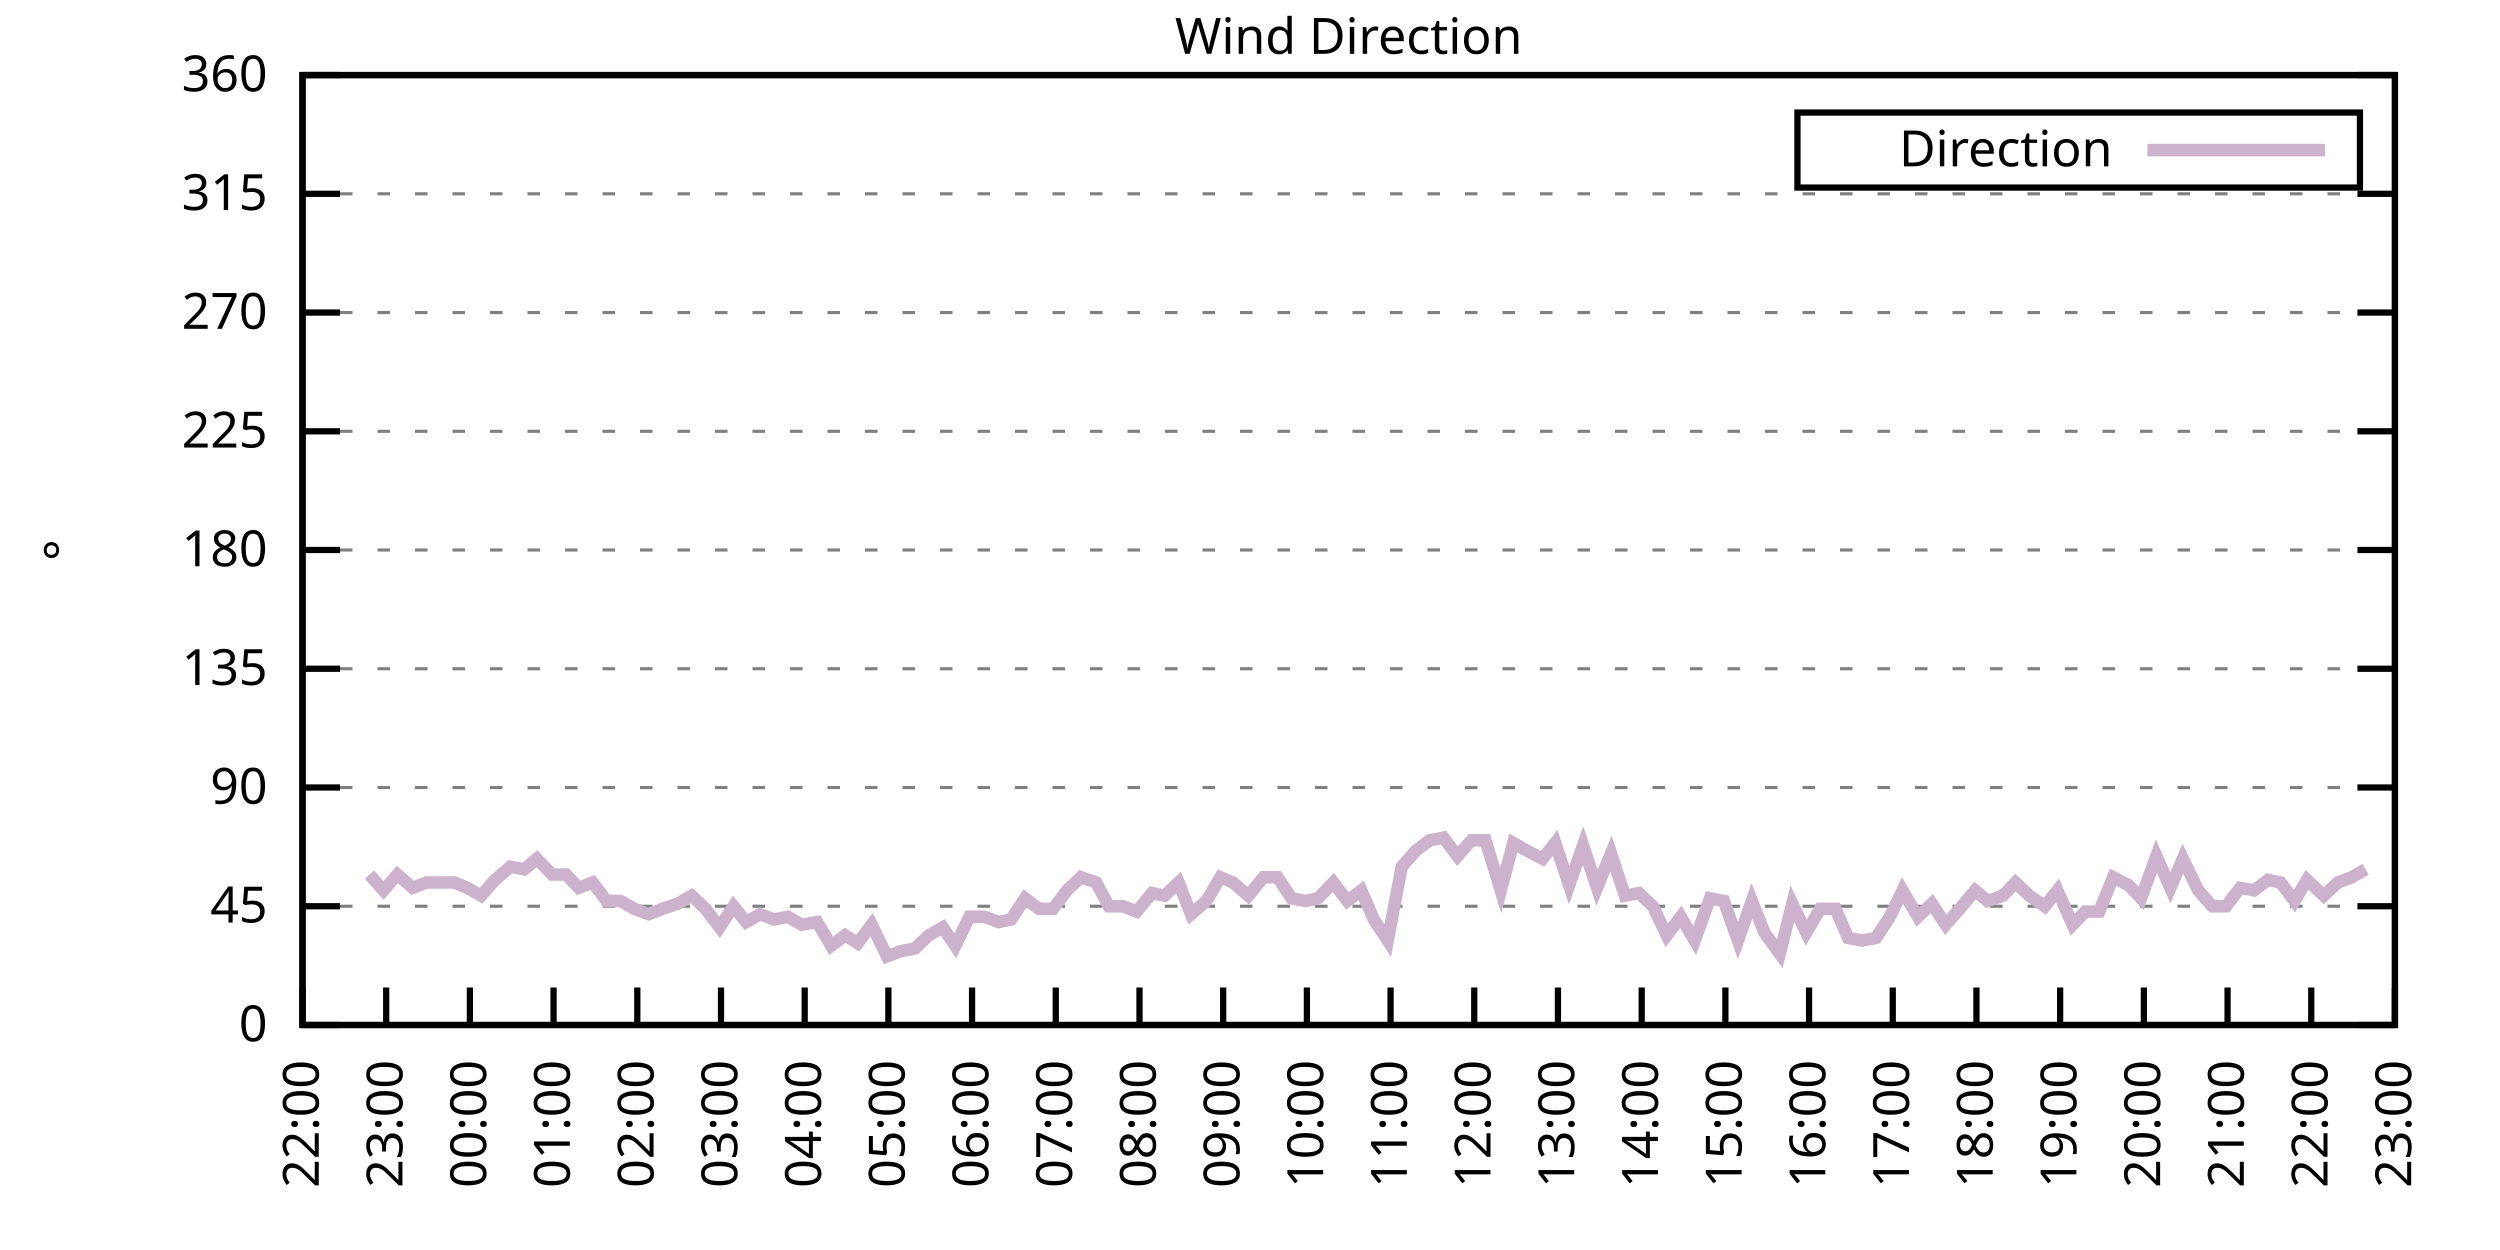
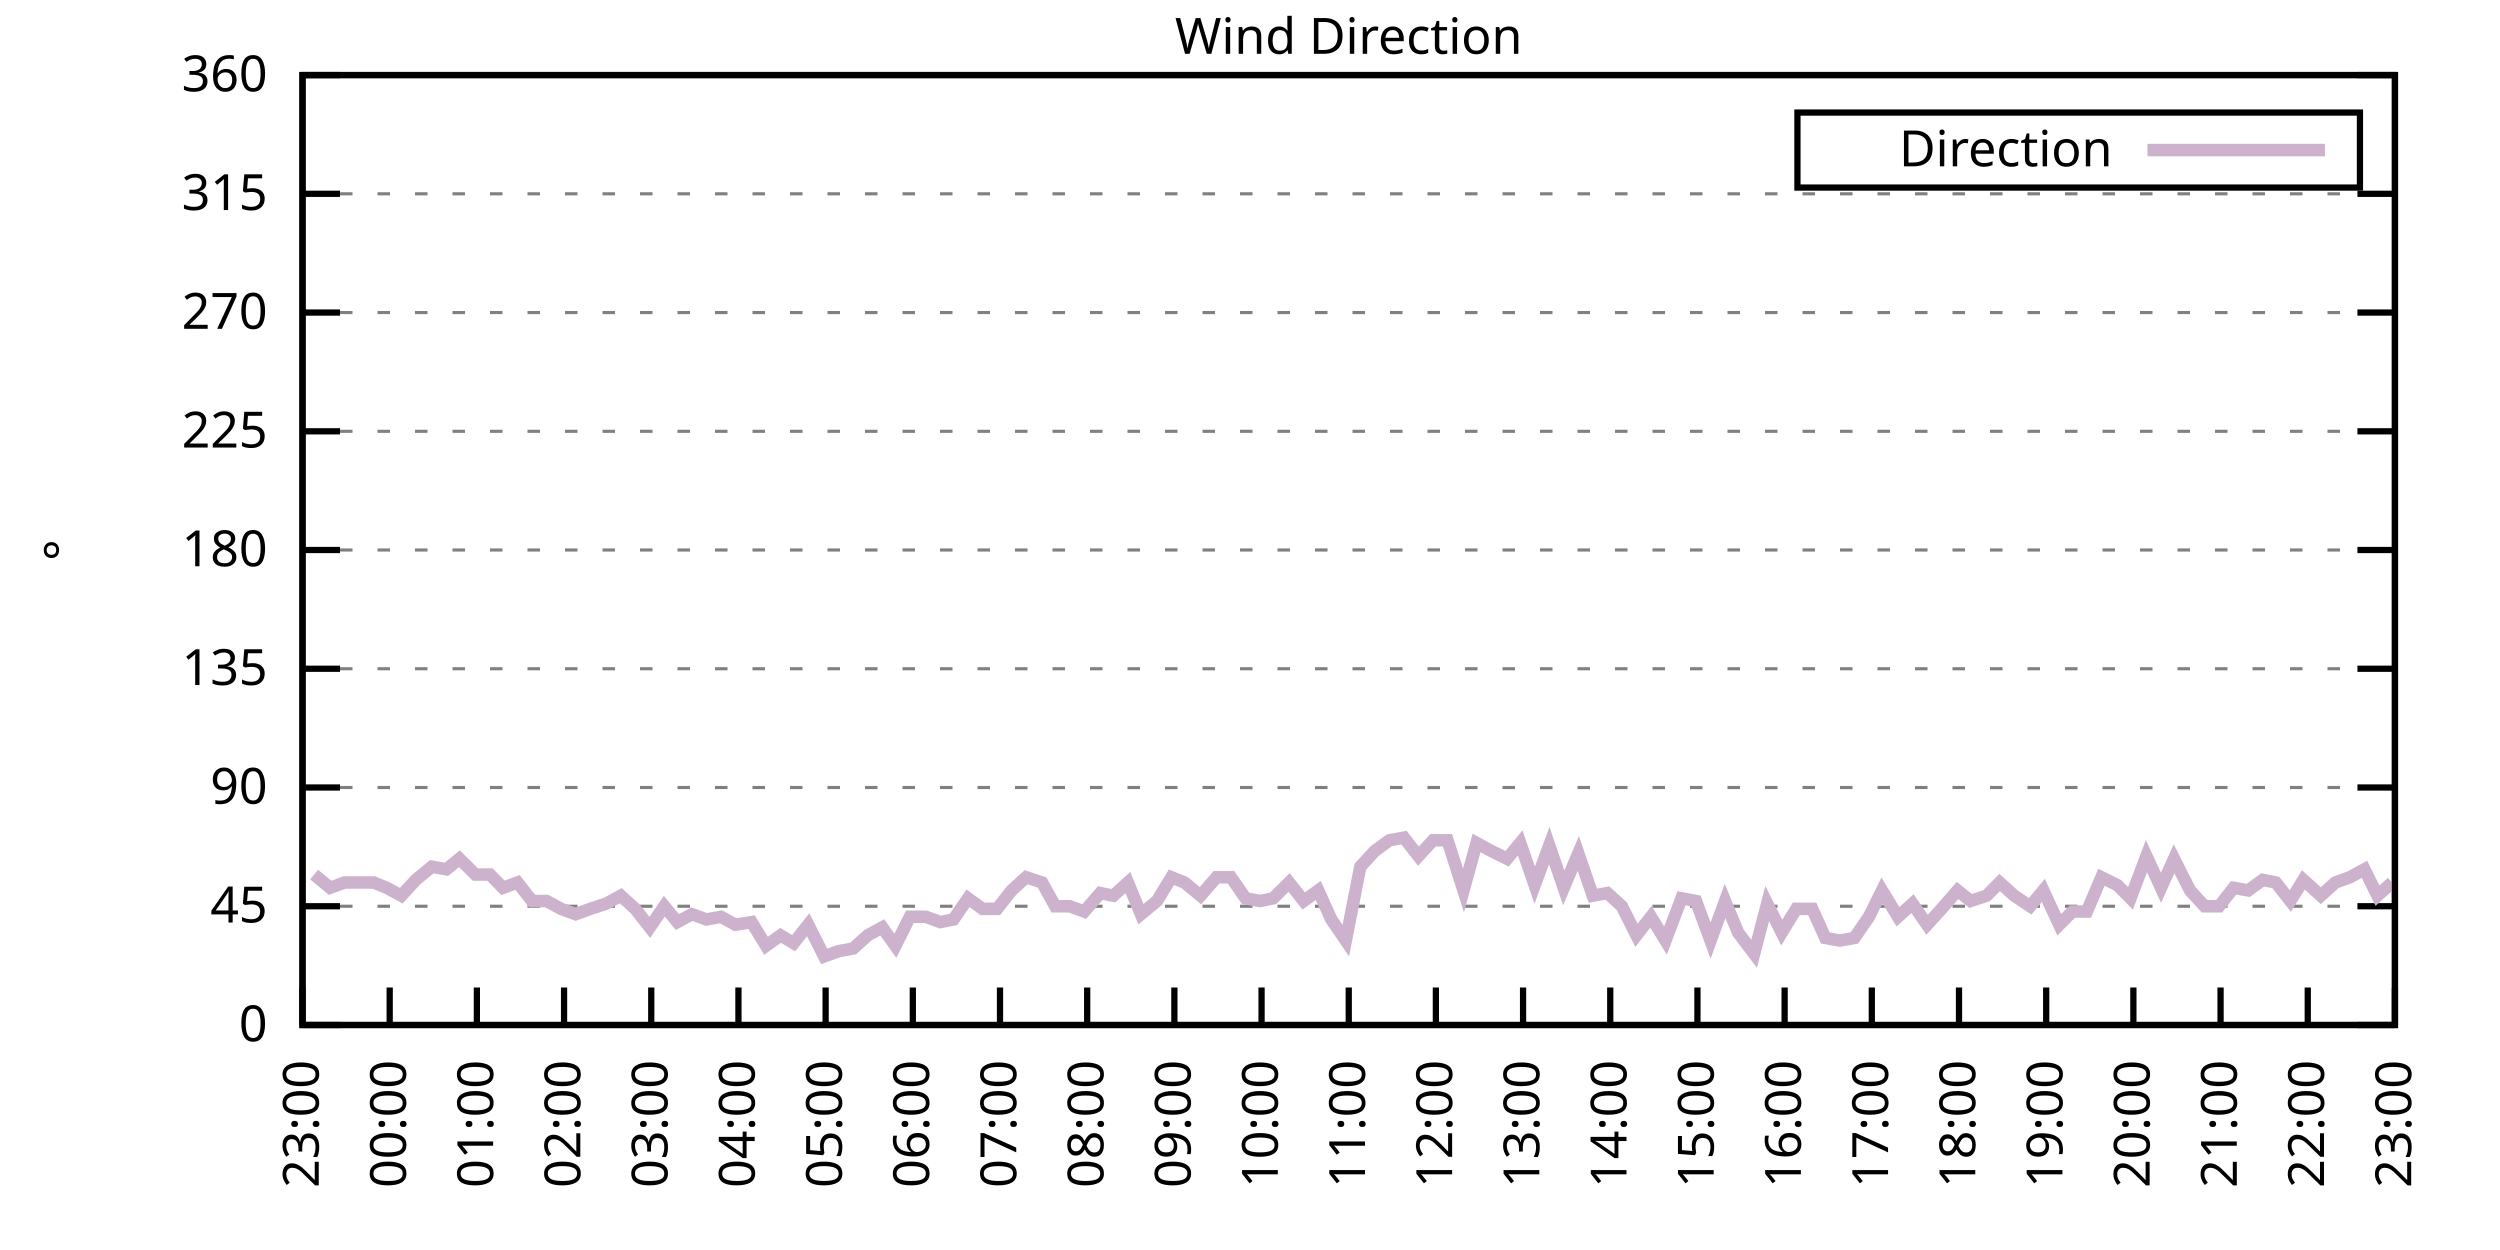
<svg xmlns="http://www.w3.org/2000/svg" xmlns:xlink="http://www.w3.org/1999/xlink" width="400" height="200" viewBox="0 0 400 200">
  <g id="gnuplot_canvas">
    <rect x="0" y="0" width="400" height="200" fill="none" />
    <defs>
      <circle id="gpDot" r="0.5" stroke-width="0.5" stroke="currentColor" />
      <path id="gpPt0" stroke-width="0.333" stroke="currentColor" d="M-1,0 h2 M0,-1 v2" />
      <path id="gpPt1" stroke-width="0.333" stroke="currentColor" d="M-1,-1 L1,1 M1,-1 L-1,1" />
      <path id="gpPt2" stroke-width="0.333" stroke="currentColor" d="M-1,0 L1,0 M0,-1 L0,1 M-1,-1 L1,1 M-1,1 L1,-1" />
      <rect id="gpPt3" stroke-width="0.333" stroke="currentColor" x="-1" y="-1" width="2" height="2" />
      <rect id="gpPt4" stroke-width="0.333" stroke="currentColor" fill="currentColor" x="-1" y="-1" width="2" height="2" />
      <circle id="gpPt5" stroke-width="0.333" stroke="currentColor" cx="0" cy="0" r="1" />
      <use xlink:href="#gpPt5" id="gpPt6" fill="currentColor" stroke="none" />
      <path id="gpPt7" stroke-width="0.333" stroke="currentColor" d="M0,-1.33 L-1.33,0.67 L1.33,0.67 z" />
      <use xlink:href="#gpPt7" id="gpPt8" fill="currentColor" stroke="none" />
      <use xlink:href="#gpPt7" id="gpPt9" stroke="currentColor" transform="rotate(180)" />
      <use xlink:href="#gpPt9" id="gpPt10" fill="currentColor" stroke="none" />
      <use xlink:href="#gpPt3" id="gpPt11" stroke="currentColor" transform="rotate(45)" />
      <use xlink:href="#gpPt11" id="gpPt12" fill="currentColor" stroke="none" />
      <path id="gpPt13" stroke-width="0.333" stroke="currentColor" d="M0,1.330 L1.265,0.411 L0.782,-1.067 L-0.782,-1.076 L-1.265,0.411 z" />
      <use xlink:href="#gpPt13" id="gpPt14" fill="currentColor" stroke="none" />
      <filter id="textbox" filterUnits="objectBoundingBox" x="0" y="0" height="1" width="1">
        <feFlood flood-color="white" flood-opacity="1" result="bgnd" />
        <feComposite in="SourceGraphic" in2="bgnd" operator="atop" />
      </filter>
      <filter id="greybox" filterUnits="objectBoundingBox" x="0" y="0" height="1" width="1">
        <feFlood flood-color="lightgrey" flood-opacity="1" result="grey" />
        <feComposite in="SourceGraphic" in2="grey" operator="atop" />
      </filter>
    </defs>
    <g fill="none" color="white" stroke="currentColor" stroke-width="1.00" stroke-linecap="butt" stroke-linejoin="miter">
</g>
    <g fill="none" color="black" stroke="currentColor" stroke-width="1.00" stroke-linecap="butt" stroke-linejoin="miter">
      <g stroke="none" shape-rendering="crispEdges">
        <polygon fill="rgb(255, 255, 255)" points="48.40,164.00 383.18,164.00 383.18,12.02 48.40,12.02 " />
      </g>
    </g>
    <g fill="none" color="black" stroke="currentColor" stroke-width="1.00" stroke-linecap="butt" stroke-linejoin="miter">
</g>
    <g fill="none" color="black" stroke="black" stroke-width="0.50" stroke-linecap="butt" stroke-linejoin="miter">
</g>
    <g fill="none" color="gray" stroke="currentColor" stroke-width="0.50" stroke-linecap="butt" stroke-linejoin="miter">
      <path stroke="gray" stroke-dasharray="2,4" class="gridline" d="M48.40,164.00 L383.19,164.00  " />
    </g>
    <g fill="none" color="gray" stroke="gray" stroke-width="1.00" stroke-linecap="butt" stroke-linejoin="miter">
</g>
    <g fill="none" color="black" stroke="currentColor" stroke-width="1.00" stroke-linecap="butt" stroke-linejoin="miter">
      <path stroke="black" d="M48.40,164.00 L54.40,164.00 M383.19,164.00 L377.19,164.00  " />
      <g transform="translate(42.80,166.60)" stroke="none" fill="black" font-family="Sans" font-size="8.00" text-anchor="end">
        <text>
          <tspan font-family="Sans"> 0</tspan>
        </text>
      </g>
    </g>
    <g fill="none" color="black" stroke="currentColor" stroke-width="1.00" stroke-linecap="butt" stroke-linejoin="miter">
</g>
    <g fill="none" color="black" stroke="black" stroke-width="0.50" stroke-linecap="butt" stroke-linejoin="miter">
</g>
    <g fill="none" color="gray" stroke="currentColor" stroke-width="0.50" stroke-linecap="butt" stroke-linejoin="miter">
      <path stroke="gray" stroke-dasharray="2,4" class="gridline" d="M48.40,145.00 L383.19,145.00  " />
    </g>
    <g fill="none" color="gray" stroke="gray" stroke-width="1.00" stroke-linecap="butt" stroke-linejoin="miter">
</g>
    <g fill="none" color="black" stroke="currentColor" stroke-width="1.00" stroke-linecap="butt" stroke-linejoin="miter">
      <path stroke="black" d="M48.40,145.00 L54.40,145.00 M383.19,145.00 L377.19,145.00  " />
      <g transform="translate(42.80,147.60)" stroke="none" fill="black" font-family="Sans" font-size="8.00" text-anchor="end">
        <text>
          <tspan font-family="Sans"> 45</tspan>
        </text>
      </g>
    </g>
    <g fill="none" color="black" stroke="currentColor" stroke-width="1.00" stroke-linecap="butt" stroke-linejoin="miter">
</g>
    <g fill="none" color="black" stroke="black" stroke-width="0.50" stroke-linecap="butt" stroke-linejoin="miter">
</g>
    <g fill="none" color="gray" stroke="currentColor" stroke-width="0.50" stroke-linecap="butt" stroke-linejoin="miter">
      <path stroke="gray" stroke-dasharray="2,4" class="gridline" d="M48.40,126.00 L383.19,126.00  " />
    </g>
    <g fill="none" color="gray" stroke="gray" stroke-width="1.00" stroke-linecap="butt" stroke-linejoin="miter">
</g>
    <g fill="none" color="black" stroke="currentColor" stroke-width="1.00" stroke-linecap="butt" stroke-linejoin="miter">
      <path stroke="black" d="M48.40,126.00 L54.40,126.00 M383.19,126.00 L377.19,126.00  " />
      <g transform="translate(42.80,128.60)" stroke="none" fill="black" font-family="Sans" font-size="8.00" text-anchor="end">
        <text>
          <tspan font-family="Sans"> 90</tspan>
        </text>
      </g>
    </g>
    <g fill="none" color="black" stroke="currentColor" stroke-width="1.00" stroke-linecap="butt" stroke-linejoin="miter">
</g>
    <g fill="none" color="black" stroke="black" stroke-width="0.50" stroke-linecap="butt" stroke-linejoin="miter">
</g>
    <g fill="none" color="gray" stroke="currentColor" stroke-width="0.50" stroke-linecap="butt" stroke-linejoin="miter">
      <path stroke="gray" stroke-dasharray="2,4" class="gridline" d="M48.40,107.00 L383.19,107.00  " />
    </g>
    <g fill="none" color="gray" stroke="gray" stroke-width="1.00" stroke-linecap="butt" stroke-linejoin="miter">
</g>
    <g fill="none" color="black" stroke="currentColor" stroke-width="1.00" stroke-linecap="butt" stroke-linejoin="miter">
      <path stroke="black" d="M48.40,107.00 L54.40,107.00 M383.19,107.00 L377.19,107.00  " />
      <g transform="translate(42.80,109.60)" stroke="none" fill="black" font-family="Sans" font-size="8.00" text-anchor="end">
        <text>
          <tspan font-family="Sans"> 135</tspan>
        </text>
      </g>
    </g>
    <g fill="none" color="black" stroke="currentColor" stroke-width="1.00" stroke-linecap="butt" stroke-linejoin="miter">
</g>
    <g fill="none" color="black" stroke="black" stroke-width="0.50" stroke-linecap="butt" stroke-linejoin="miter">
</g>
    <g fill="none" color="gray" stroke="currentColor" stroke-width="0.50" stroke-linecap="butt" stroke-linejoin="miter">
      <path stroke="gray" stroke-dasharray="2,4" class="gridline" d="M48.40,88.00 L383.19,88.00  " />
    </g>
    <g fill="none" color="gray" stroke="gray" stroke-width="1.00" stroke-linecap="butt" stroke-linejoin="miter">
</g>
    <g fill="none" color="black" stroke="currentColor" stroke-width="1.00" stroke-linecap="butt" stroke-linejoin="miter">
      <path stroke="black" d="M48.40,88.00 L54.40,88.00 M383.19,88.00 L377.19,88.00  " />
      <g transform="translate(42.80,90.60)" stroke="none" fill="black" font-family="Sans" font-size="8.00" text-anchor="end">
        <text>
          <tspan font-family="Sans"> 180</tspan>
        </text>
      </g>
    </g>
    <g fill="none" color="black" stroke="currentColor" stroke-width="1.00" stroke-linecap="butt" stroke-linejoin="miter">
</g>
    <g fill="none" color="black" stroke="black" stroke-width="0.50" stroke-linecap="butt" stroke-linejoin="miter">
</g>
    <g fill="none" color="gray" stroke="currentColor" stroke-width="0.50" stroke-linecap="butt" stroke-linejoin="miter">
      <path stroke="gray" stroke-dasharray="2,4" class="gridline" d="M48.40,69.01 L383.19,69.01  " />
    </g>
    <g fill="none" color="gray" stroke="gray" stroke-width="1.00" stroke-linecap="butt" stroke-linejoin="miter">
</g>
    <g fill="none" color="black" stroke="currentColor" stroke-width="1.00" stroke-linecap="butt" stroke-linejoin="miter">
      <path stroke="black" d="M48.40,69.01 L54.40,69.01 M383.19,69.01 L377.19,69.01  " />
      <g transform="translate(42.80,71.61)" stroke="none" fill="black" font-family="Sans" font-size="8.00" text-anchor="end">
        <text>
          <tspan font-family="Sans"> 225</tspan>
        </text>
      </g>
    </g>
    <g fill="none" color="black" stroke="currentColor" stroke-width="1.00" stroke-linecap="butt" stroke-linejoin="miter">
</g>
    <g fill="none" color="black" stroke="black" stroke-width="0.50" stroke-linecap="butt" stroke-linejoin="miter">
</g>
    <g fill="none" color="gray" stroke="currentColor" stroke-width="0.50" stroke-linecap="butt" stroke-linejoin="miter">
      <path stroke="gray" stroke-dasharray="2,4" class="gridline" d="M48.40,50.01 L383.19,50.01  " />
    </g>
    <g fill="none" color="gray" stroke="gray" stroke-width="1.00" stroke-linecap="butt" stroke-linejoin="miter">
</g>
    <g fill="none" color="black" stroke="currentColor" stroke-width="1.00" stroke-linecap="butt" stroke-linejoin="miter">
      <path stroke="black" d="M48.40,50.01 L54.40,50.01 M383.19,50.01 L377.19,50.01  " />
      <g transform="translate(42.80,52.61)" stroke="none" fill="black" font-family="Sans" font-size="8.00" text-anchor="end">
        <text>
          <tspan font-family="Sans"> 270</tspan>
        </text>
      </g>
    </g>
    <g fill="none" color="black" stroke="currentColor" stroke-width="1.00" stroke-linecap="butt" stroke-linejoin="miter">
</g>
    <g fill="none" color="black" stroke="black" stroke-width="0.50" stroke-linecap="butt" stroke-linejoin="miter">
</g>
    <g fill="none" color="gray" stroke="currentColor" stroke-width="0.50" stroke-linecap="butt" stroke-linejoin="miter">
      <path stroke="gray" stroke-dasharray="2,4" class="gridline" d="M48.40,31.01 L383.19,31.01  " />
    </g>
    <g fill="none" color="gray" stroke="gray" stroke-width="1.00" stroke-linecap="butt" stroke-linejoin="miter">
</g>
    <g fill="none" color="black" stroke="currentColor" stroke-width="1.00" stroke-linecap="butt" stroke-linejoin="miter">
      <path stroke="black" d="M48.40,31.01 L54.40,31.01 M383.19,31.01 L377.19,31.01  " />
      <g transform="translate(42.80,33.61)" stroke="none" fill="black" font-family="Sans" font-size="8.00" text-anchor="end">
        <text>
          <tspan font-family="Sans"> 315</tspan>
        </text>
      </g>
    </g>
    <g fill="none" color="black" stroke="currentColor" stroke-width="1.00" stroke-linecap="butt" stroke-linejoin="miter">
</g>
    <g fill="none" color="black" stroke="black" stroke-width="0.50" stroke-linecap="butt" stroke-linejoin="miter">
</g>
    <g fill="none" color="gray" stroke="currentColor" stroke-width="0.50" stroke-linecap="butt" stroke-linejoin="miter">
      <path stroke="gray" stroke-dasharray="2,4" class="gridline" d="M48.40,12.01 L383.19,12.01  " />
    </g>
    <g fill="none" color="gray" stroke="gray" stroke-width="1.00" stroke-linecap="butt" stroke-linejoin="miter">
</g>
    <g fill="none" color="black" stroke="currentColor" stroke-width="1.00" stroke-linecap="butt" stroke-linejoin="miter">
      <path stroke="black" d="M48.40,12.01 L54.40,12.01 M383.19,12.01 L377.19,12.01  " />
      <g transform="translate(42.80,14.61)" stroke="none" fill="black" font-family="Sans" font-size="8.00" text-anchor="end">
        <text>
          <tspan font-family="Sans"> 360</tspan>
        </text>
      </g>
    </g>
    <g fill="none" color="black" stroke="currentColor" stroke-width="1.00" stroke-linecap="butt" stroke-linejoin="miter">
      <path stroke="black" d="M48.40,164.00 L48.40,158.00  " />
      <g transform="translate(51.00,169.60) rotate(270.00)" stroke="none" fill="black" font-family="Sans" font-size="8.00" text-anchor="end">
        <text>
-           <tspan font-family="Sans">22:00</tspan>
-         </text>
-       </g>
-     </g>
-     <g fill="none" color="black" stroke="currentColor" stroke-width="1.00" stroke-linecap="butt" stroke-linejoin="miter">
-       <path stroke="black" d="M61.79,164.00 L61.79,158.00  " />
-       <g transform="translate(64.39,169.60) rotate(270.00)" stroke="none" fill="black" font-family="Sans" font-size="8.00" text-anchor="end">
-         <text>
          <tspan font-family="Sans">23:00</tspan>
        </text>
      </g>
    </g>
    <g fill="none" color="black" stroke="currentColor" stroke-width="1.00" stroke-linecap="butt" stroke-linejoin="miter">
-       <path stroke="black" d="M75.18,164.00 L75.18,158.00  " />
-       <g transform="translate(77.78,169.60) rotate(270.00)" stroke="none" fill="black" font-family="Sans" font-size="8.00" text-anchor="end">
+       <path stroke="black" d="M62.35,164.00 L62.35,158.00  " />
+       <g transform="translate(64.95,169.60) rotate(270.00)" stroke="none" fill="black" font-family="Sans" font-size="8.00" text-anchor="end">
        <text>
          <tspan font-family="Sans">00:00</tspan>
        </text>
      </g>
    </g>
    <g fill="none" color="black" stroke="currentColor" stroke-width="1.00" stroke-linecap="butt" stroke-linejoin="miter">
-       <path stroke="black" d="M88.57,164.00 L88.57,158.00  " />
-       <g transform="translate(91.17,169.60) rotate(270.00)" stroke="none" fill="black" font-family="Sans" font-size="8.00" text-anchor="end">
+       <path stroke="black" d="M76.30,164.00 L76.30,158.00  " />
+       <g transform="translate(78.90,169.60) rotate(270.00)" stroke="none" fill="black" font-family="Sans" font-size="8.00" text-anchor="end">
        <text>
          <tspan font-family="Sans">01:00</tspan>
        </text>
      </g>
    </g>
    <g fill="none" color="black" stroke="currentColor" stroke-width="1.00" stroke-linecap="butt" stroke-linejoin="miter">
-       <path stroke="black" d="M101.97,164.00 L101.97,158.00  " />
-       <g transform="translate(104.57,169.60) rotate(270.00)" stroke="none" fill="black" font-family="Sans" font-size="8.00" text-anchor="end">
+       <path stroke="black" d="M90.25,164.00 L90.25,158.00  " />
+       <g transform="translate(92.85,169.60) rotate(270.00)" stroke="none" fill="black" font-family="Sans" font-size="8.00" text-anchor="end">
        <text>
          <tspan font-family="Sans">02:00</tspan>
        </text>
      </g>
    </g>
    <g fill="none" color="black" stroke="currentColor" stroke-width="1.00" stroke-linecap="butt" stroke-linejoin="miter">
-       <path stroke="black" d="M115.36,164.00 L115.36,158.00  " />
-       <g transform="translate(117.96,169.60) rotate(270.00)" stroke="none" fill="black" font-family="Sans" font-size="8.00" text-anchor="end">
+       <path stroke="black" d="M104.20,164.00 L104.20,158.00  " />
+       <g transform="translate(106.80,169.60) rotate(270.00)" stroke="none" fill="black" font-family="Sans" font-size="8.00" text-anchor="end">
        <text>
          <tspan font-family="Sans">03:00</tspan>
        </text>
      </g>
    </g>
    <g fill="none" color="black" stroke="currentColor" stroke-width="1.00" stroke-linecap="butt" stroke-linejoin="miter">
-       <path stroke="black" d="M128.75,164.00 L128.75,158.00  " />
-       <g transform="translate(131.35,169.60) rotate(270.00)" stroke="none" fill="black" font-family="Sans" font-size="8.00" text-anchor="end">
+       <path stroke="black" d="M118.15,164.00 L118.15,158.00  " />
+       <g transform="translate(120.75,169.60) rotate(270.00)" stroke="none" fill="black" font-family="Sans" font-size="8.00" text-anchor="end">
        <text>
          <tspan font-family="Sans">04:00</tspan>
        </text>
      </g>
    </g>
    <g fill="none" color="black" stroke="currentColor" stroke-width="1.00" stroke-linecap="butt" stroke-linejoin="miter">
-       <path stroke="black" d="M142.14,164.00 L142.14,158.00  " />
-       <g transform="translate(144.74,169.60) rotate(270.00)" stroke="none" fill="black" font-family="Sans" font-size="8.00" text-anchor="end">
+       <path stroke="black" d="M132.10,164.00 L132.10,158.00  " />
+       <g transform="translate(134.70,169.60) rotate(270.00)" stroke="none" fill="black" font-family="Sans" font-size="8.00" text-anchor="end">
        <text>
          <tspan font-family="Sans">05:00</tspan>
        </text>
      </g>
    </g>
    <g fill="none" color="black" stroke="currentColor" stroke-width="1.00" stroke-linecap="butt" stroke-linejoin="miter">
-       <path stroke="black" d="M155.53,164.00 L155.53,158.00  " />
-       <g transform="translate(158.13,169.60) rotate(270.00)" stroke="none" fill="black" font-family="Sans" font-size="8.00" text-anchor="end">
+       <path stroke="black" d="M146.05,164.00 L146.05,158.00  " />
+       <g transform="translate(148.65,169.60) rotate(270.00)" stroke="none" fill="black" font-family="Sans" font-size="8.00" text-anchor="end">
        <text>
          <tspan font-family="Sans">06:00</tspan>
        </text>
      </g>
    </g>
    <g fill="none" color="black" stroke="currentColor" stroke-width="1.00" stroke-linecap="butt" stroke-linejoin="miter">
-       <path stroke="black" d="M168.92,164.00 L168.92,158.00  " />
-       <g transform="translate(171.52,169.60) rotate(270.00)" stroke="none" fill="black" font-family="Sans" font-size="8.00" text-anchor="end">
+       <path stroke="black" d="M160.00,164.00 L160.00,158.00  " />
+       <g transform="translate(162.60,169.60) rotate(270.00)" stroke="none" fill="black" font-family="Sans" font-size="8.00" text-anchor="end">
        <text>
          <tspan font-family="Sans">07:00</tspan>
        </text>
      </g>
    </g>
    <g fill="none" color="black" stroke="currentColor" stroke-width="1.00" stroke-linecap="butt" stroke-linejoin="miter">
-       <path stroke="black" d="M182.32,164.00 L182.32,158.00  " />
-       <g transform="translate(184.92,169.60) rotate(270.00)" stroke="none" fill="black" font-family="Sans" font-size="8.00" text-anchor="end">
+       <path stroke="black" d="M173.95,164.00 L173.95,158.00  " />
+       <g transform="translate(176.55,169.60) rotate(270.00)" stroke="none" fill="black" font-family="Sans" font-size="8.00" text-anchor="end">
        <text>
          <tspan font-family="Sans">08:00</tspan>
        </text>
      </g>
    </g>
    <g fill="none" color="black" stroke="currentColor" stroke-width="1.00" stroke-linecap="butt" stroke-linejoin="miter">
-       <path stroke="black" d="M195.71,164.00 L195.71,158.00  " />
-       <g transform="translate(198.31,169.60) rotate(270.00)" stroke="none" fill="black" font-family="Sans" font-size="8.00" text-anchor="end">
+       <path stroke="black" d="M187.90,164.00 L187.90,158.00  " />
+       <g transform="translate(190.50,169.60) rotate(270.00)" stroke="none" fill="black" font-family="Sans" font-size="8.00" text-anchor="end">
        <text>
          <tspan font-family="Sans">09:00</tspan>
        </text>
      </g>
    </g>
    <g fill="none" color="black" stroke="currentColor" stroke-width="1.00" stroke-linecap="butt" stroke-linejoin="miter">
-       <path stroke="black" d="M209.10,164.00 L209.10,158.00  " />
-       <g transform="translate(211.70,169.60) rotate(270.00)" stroke="none" fill="black" font-family="Sans" font-size="8.00" text-anchor="end">
+       <path stroke="black" d="M201.85,164.00 L201.85,158.00  " />
+       <g transform="translate(204.45,169.60) rotate(270.00)" stroke="none" fill="black" font-family="Sans" font-size="8.00" text-anchor="end">
        <text>
          <tspan font-family="Sans">10:00</tspan>
        </text>
      </g>
    </g>
    <g fill="none" color="black" stroke="currentColor" stroke-width="1.00" stroke-linecap="butt" stroke-linejoin="miter">
-       <path stroke="black" d="M222.49,164.00 L222.49,158.00  " />
-       <g transform="translate(225.09,169.60) rotate(270.00)" stroke="none" fill="black" font-family="Sans" font-size="8.00" text-anchor="end">
+       <path stroke="black" d="M215.80,164.00 L215.80,158.00  " />
+       <g transform="translate(218.40,169.60) rotate(270.00)" stroke="none" fill="black" font-family="Sans" font-size="8.00" text-anchor="end">
        <text>
          <tspan font-family="Sans">11:00</tspan>
        </text>
      </g>
    </g>
    <g fill="none" color="black" stroke="currentColor" stroke-width="1.00" stroke-linecap="butt" stroke-linejoin="miter">
-       <path stroke="black" d="M235.88,164.00 L235.88,158.00  " />
-       <g transform="translate(238.48,169.60) rotate(270.00)" stroke="none" fill="black" font-family="Sans" font-size="8.00" text-anchor="end">
+       <path stroke="black" d="M229.74,164.00 L229.74,158.00  " />
+       <g transform="translate(232.34,169.60) rotate(270.00)" stroke="none" fill="black" font-family="Sans" font-size="8.00" text-anchor="end">
        <text>
          <tspan font-family="Sans">12:00</tspan>
        </text>
      </g>
    </g>
    <g fill="none" color="black" stroke="currentColor" stroke-width="1.00" stroke-linecap="butt" stroke-linejoin="miter">
-       <path stroke="black" d="M249.27,164.00 L249.27,158.00  " />
-       <g transform="translate(251.87,169.60) rotate(270.00)" stroke="none" fill="black" font-family="Sans" font-size="8.00" text-anchor="end">
+       <path stroke="black" d="M243.69,164.00 L243.69,158.00  " />
+       <g transform="translate(246.29,169.60) rotate(270.00)" stroke="none" fill="black" font-family="Sans" font-size="8.00" text-anchor="end">
        <text>
          <tspan font-family="Sans">13:00</tspan>
        </text>
      </g>
    </g>
    <g fill="none" color="black" stroke="currentColor" stroke-width="1.00" stroke-linecap="butt" stroke-linejoin="miter">
-       <path stroke="black" d="M262.67,164.00 L262.67,158.00  " />
-       <g transform="translate(265.27,169.60) rotate(270.00)" stroke="none" fill="black" font-family="Sans" font-size="8.00" text-anchor="end">
+       <path stroke="black" d="M257.64,164.00 L257.64,158.00  " />
+       <g transform="translate(260.24,169.60) rotate(270.00)" stroke="none" fill="black" font-family="Sans" font-size="8.00" text-anchor="end">
        <text>
          <tspan font-family="Sans">14:00</tspan>
        </text>
      </g>
    </g>
    <g fill="none" color="black" stroke="currentColor" stroke-width="1.00" stroke-linecap="butt" stroke-linejoin="miter">
-       <path stroke="black" d="M276.06,164.00 L276.06,158.00  " />
-       <g transform="translate(278.66,169.60) rotate(270.00)" stroke="none" fill="black" font-family="Sans" font-size="8.00" text-anchor="end">
+       <path stroke="black" d="M271.59,164.00 L271.59,158.00  " />
+       <g transform="translate(274.19,169.60) rotate(270.00)" stroke="none" fill="black" font-family="Sans" font-size="8.00" text-anchor="end">
        <text>
          <tspan font-family="Sans">15:00</tspan>
        </text>
      </g>
    </g>
    <g fill="none" color="black" stroke="currentColor" stroke-width="1.00" stroke-linecap="butt" stroke-linejoin="miter">
-       <path stroke="black" d="M289.45,164.00 L289.45,158.00  " />
-       <g transform="translate(292.05,169.60) rotate(270.00)" stroke="none" fill="black" font-family="Sans" font-size="8.00" text-anchor="end">
+       <path stroke="black" d="M285.54,164.00 L285.54,158.00  " />
+       <g transform="translate(288.14,169.60) rotate(270.00)" stroke="none" fill="black" font-family="Sans" font-size="8.00" text-anchor="end">
        <text>
          <tspan font-family="Sans">16:00</tspan>
        </text>
      </g>
    </g>
    <g fill="none" color="black" stroke="currentColor" stroke-width="1.00" stroke-linecap="butt" stroke-linejoin="miter">
-       <path stroke="black" d="M302.84,164.00 L302.84,158.00  " />
-       <g transform="translate(305.44,169.60) rotate(270.00)" stroke="none" fill="black" font-family="Sans" font-size="8.00" text-anchor="end">
+       <path stroke="black" d="M299.49,164.00 L299.49,158.00  " />
+       <g transform="translate(302.09,169.60) rotate(270.00)" stroke="none" fill="black" font-family="Sans" font-size="8.00" text-anchor="end">
        <text>
          <tspan font-family="Sans">17:00</tspan>
        </text>
      </g>
    </g>
    <g fill="none" color="black" stroke="currentColor" stroke-width="1.00" stroke-linecap="butt" stroke-linejoin="miter">
-       <path stroke="black" d="M316.23,164.00 L316.23,158.00  " />
-       <g transform="translate(318.83,169.60) rotate(270.00)" stroke="none" fill="black" font-family="Sans" font-size="8.00" text-anchor="end">
+       <path stroke="black" d="M313.44,164.00 L313.44,158.00  " />
+       <g transform="translate(316.04,169.60) rotate(270.00)" stroke="none" fill="black" font-family="Sans" font-size="8.00" text-anchor="end">
        <text>
          <tspan font-family="Sans">18:00</tspan>
        </text>
      </g>
    </g>
    <g fill="none" color="black" stroke="currentColor" stroke-width="1.00" stroke-linecap="butt" stroke-linejoin="miter">
-       <path stroke="black" d="M329.62,164.00 L329.62,158.00  " />
-       <g transform="translate(332.22,169.60) rotate(270.00)" stroke="none" fill="black" font-family="Sans" font-size="8.00" text-anchor="end">
+       <path stroke="black" d="M327.39,164.00 L327.39,158.00  " />
+       <g transform="translate(329.99,169.60) rotate(270.00)" stroke="none" fill="black" font-family="Sans" font-size="8.00" text-anchor="end">
        <text>
          <tspan font-family="Sans">19:00</tspan>
        </text>
      </g>
    </g>
    <g fill="none" color="black" stroke="currentColor" stroke-width="1.00" stroke-linecap="butt" stroke-linejoin="miter">
-       <path stroke="black" d="M343.02,164.00 L343.02,158.00  " />
-       <g transform="translate(345.62,169.60) rotate(270.00)" stroke="none" fill="black" font-family="Sans" font-size="8.00" text-anchor="end">
+       <path stroke="black" d="M341.34,164.00 L341.34,158.00  " />
+       <g transform="translate(343.94,169.60) rotate(270.00)" stroke="none" fill="black" font-family="Sans" font-size="8.00" text-anchor="end">
        <text>
          <tspan font-family="Sans">20:00</tspan>
        </text>
      </g>
    </g>
    <g fill="none" color="black" stroke="currentColor" stroke-width="1.00" stroke-linecap="butt" stroke-linejoin="miter">
-       <path stroke="black" d="M356.41,164.00 L356.41,158.00  " />
-       <g transform="translate(359.01,169.60) rotate(270.00)" stroke="none" fill="black" font-family="Sans" font-size="8.00" text-anchor="end">
+       <path stroke="black" d="M355.29,164.00 L355.29,158.00  " />
+       <g transform="translate(357.89,169.60) rotate(270.00)" stroke="none" fill="black" font-family="Sans" font-size="8.00" text-anchor="end">
        <text>
          <tspan font-family="Sans">21:00</tspan>
        </text>
      </g>
    </g>
    <g fill="none" color="black" stroke="currentColor" stroke-width="1.00" stroke-linecap="butt" stroke-linejoin="miter">
-       <path stroke="black" d="M369.80,164.00 L369.80,158.00  " />
-       <g transform="translate(372.40,169.60) rotate(270.00)" stroke="none" fill="black" font-family="Sans" font-size="8.00" text-anchor="end">
+       <path stroke="black" d="M369.24,164.00 L369.24,158.00  " />
+       <g transform="translate(371.84,169.60) rotate(270.00)" stroke="none" fill="black" font-family="Sans" font-size="8.00" text-anchor="end">
        <text>
          <tspan font-family="Sans">22:00</tspan>
        </text>
      </g>
    </g>
    <g fill="none" color="black" stroke="currentColor" stroke-width="1.00" stroke-linecap="butt" stroke-linejoin="miter">
      <path stroke="black" d="M383.19,164.00 L383.19,158.00  " />
      <g transform="translate(385.79,169.60) rotate(270.00)" stroke="none" fill="black" font-family="Sans" font-size="8.00" text-anchor="end">
        <text>
          <tspan font-family="Sans">23:00</tspan>
        </text>
      </g>
    </g>
    <g fill="none" color="black" stroke="currentColor" stroke-width="1.00" stroke-linecap="butt" stroke-linejoin="miter">
</g>
    <g fill="none" color="black" stroke="currentColor" stroke-width="1.00" stroke-linecap="butt" stroke-linejoin="miter">
      <path stroke="black" d="M48.40,12.01 L48.40,164.00 L383.19,164.00 L383.19,12.01 L48.40,12.01 Z  " />
    </g>
    <g fill="none" color="black" stroke="currentColor" stroke-width="1.00" stroke-linecap="butt" stroke-linejoin="miter">
</g>
    <g fill="none" color="black" stroke="currentColor" stroke-width="1.00" stroke-linecap="butt" stroke-linejoin="miter">
      <path stroke="black" d="M287.59,30.01 L287.59,18.01 L377.59,18.01 L377.59,30.01 L287.59,30.01 Z  " />
    </g>
    <g id="Wind_direction_plot_1">
      <g fill="none" color="white" stroke="black" stroke-width="2.00" stroke-linecap="butt" stroke-linejoin="miter">
</g>
      <g fill="none" color="black" stroke="currentColor" stroke-width="2.00" stroke-linecap="butt" stroke-linejoin="miter">
        <g transform="translate(337.99,26.61)" stroke="none" fill="black" font-family="Sans" font-size="8.00" text-anchor="end">
          <text>
            <tspan font-family="Sans">Direction</tspan>
          </text>
        </g>
      </g>
      <g fill="none" color="black" stroke="currentColor" stroke-width="2.00" stroke-linecap="butt" stroke-linejoin="miter">
-         <path stroke="rgb(204, 178, 204)" d="M343.59,24.01 L371.99,24.01 M59.11,139.93 L61.35,142.47 L63.58,139.93 L66.03,142.05 L68.26,141.20 L70.27,141.20   L72.73,141.20 L74.74,142.05 L76.97,143.31 L79.20,140.78 L81.66,138.67 L83.89,139.09 L85.90,137.40 L88.35,139.93   L90.58,139.93 L92.59,142.05 L94.82,141.20 L97.06,144.16 L99.29,144.16 L101.52,145.42 L103.75,146.27 L105.98,145.42   L108.44,144.58 L110.67,143.31 L112.90,145.42 L115.13,148.38 L117.37,145.00 L119.38,147.53 L121.61,146.27 L123.84,147.11   L126.07,146.69 L128.30,147.96 L130.76,147.53 L132.99,151.33 L135.22,149.65 L137.23,150.91 L139.46,147.96 L141.92,153.02   L144.15,152.18 L146.38,151.76 L148.61,149.65 L150.85,148.38 L152.85,151.33 L155.09,146.69 L157.54,146.69 L159.77,147.53   L161.78,147.11 L164.01,143.73 L166.25,145.42 L168.48,145.42 L170.71,142.47 L172.94,140.36 L175.40,141.20 L177.41,145.00   L179.64,145.00 L181.87,145.85 L184.32,142.89 L186.33,143.31 L188.57,141.20 L190.57,146.27 L193.03,144.16 L195.26,140.36   L197.27,141.20 L199.73,143.31 L202.18,140.36 L204.41,140.36 L206.64,143.73 L208.88,144.16 L210.88,143.73 L213.34,141.20   L215.57,144.16 L217.80,142.47 L219.81,147.11 L222.04,150.49 L224.28,138.67 L226.51,136.14 L228.74,134.45 L230.97,134.02   L233.20,136.98 L235.44,134.45 L237.67,134.45 L240.12,142.47 L242.13,134.87 L244.36,136.14 L246.82,137.40 L248.83,134.87   L251.06,141.62 L253.29,135.29 L255.52,142.05 L257.76,136.56 L259.99,143.31 L262.22,142.89 L264.45,145.00 L266.68,149.65   L268.92,146.69 L271.15,150.49 L273.60,143.73 L275.83,144.16 L278.07,150.49 L280.30,144.16 L282.31,149.22 L284.76,152.60   L286.77,144.58 L289.00,149.22 L291.23,145.42 L293.69,145.42 L295.70,150.07 L297.93,150.49 L300.16,150.07 L302.39,146.69   L304.40,142.47 L306.86,146.69 L309.09,144.58 L311.32,147.96 L313.55,145.42 L316.01,142.47 L318.02,144.16 L320.47,143.31   L322.48,141.20 L324.71,143.31 L327.17,145.00 L329.18,142.47 L331.63,147.96 L333.64,145.85 L335.87,145.85 L338.10,140.36   L340.56,141.62 L342.57,143.73 L345.02,136.98 L347.26,142.05 L349.26,137.40 L351.72,142.47 L353.95,145.00 L356.18,145.00   L358.42,142.05 L360.65,142.47 L362.88,140.78 L364.89,141.20 L367.12,144.16 L369.13,140.78 L371.81,143.31 L374.04,141.20   L376.27,140.36 L378.50,139.09  " />
+         <path stroke="rgb(204, 178, 204)" d="M343.59,24.01 L371.99,24.01 M50.26,139.93 L52.82,142.05 L55.14,141.20 L57.23,141.20 L59.79,141.20 L61.88,142.05   L64.21,143.31 L66.53,140.78 L69.09,138.67 L71.42,139.09 L73.51,137.40 L76.07,139.93 L78.39,139.93 L80.48,142.05   L82.81,141.20 L85.13,144.16 L87.46,144.16 L89.78,145.42 L92.11,146.27 L94.43,145.42 L96.99,144.58 L99.32,143.31   L101.64,145.42 L103.97,148.38 L106.29,145.00 L108.38,147.53 L110.71,146.27 L113.03,147.11 L115.36,146.69 L117.68,147.96   L120.24,147.53 L122.57,151.33 L124.89,149.65 L126.98,150.91 L129.31,147.96 L131.87,153.02 L134.19,152.18 L136.51,151.76   L138.84,149.65 L141.16,148.38 L143.26,151.33 L145.58,146.69 L148.14,146.69 L150.46,147.53 L152.56,147.11 L154.88,143.73   L157.21,145.42 L159.53,145.42 L161.86,142.47 L164.18,140.36 L166.74,141.20 L168.83,145.00 L171.16,145.00 L173.48,145.85   L176.04,142.89 L178.13,143.31 L180.46,141.20 L182.55,146.27 L185.11,144.16 L187.43,140.36 L189.52,141.20 L192.08,143.31   L194.64,140.36 L196.96,140.36 L199.29,143.73 L201.61,144.16 L203.71,143.73 L206.26,141.20 L208.59,144.16 L210.91,142.47   L213.01,147.11 L215.33,150.49 L217.65,138.67 L219.98,136.14 L222.30,134.45 L224.63,134.02 L226.95,136.98 L229.28,134.45   L231.60,134.45 L234.16,142.47 L236.25,134.87 L238.58,136.14 L241.14,137.40 L243.23,134.87 L245.55,141.62 L247.88,135.29   L250.20,142.05 L252.53,136.56 L254.85,143.31 L257.18,142.89 L259.50,145.00 L261.83,149.65 L264.15,146.69 L266.48,150.49   L269.04,143.73 L271.36,144.16 L273.69,150.49 L276.01,144.16 L278.10,149.22 L280.66,152.60 L282.75,144.58 L285.08,149.22   L287.40,145.42 L289.96,145.42 L292.05,150.07 L294.38,150.49 L296.70,150.07 L299.03,146.69 L301.12,142.47 L303.68,146.69   L306.00,144.58 L308.33,147.96 L310.65,145.42 L313.21,142.47 L315.30,144.16 L317.86,143.31 L319.95,141.20 L322.28,143.31   L324.83,145.00 L326.93,142.47 L329.48,147.96 L331.58,145.85 L333.90,145.85 L336.23,140.36 L338.78,141.62 L340.88,143.73   L343.43,136.98 L345.76,142.05 L347.85,137.40 L350.41,142.47 L352.73,145.00 L355.06,145.00 L357.38,142.05 L359.71,142.47   L362.03,140.78 L364.13,141.20 L366.45,144.16 L368.54,140.78 L371.33,143.31 L373.66,141.20 L375.98,140.36 L378.31,139.09   L380.40,143.31 L382.73,141.20  " />
      </g>
    </g>
    <g fill="none" color="black" stroke="currentColor" stroke-width="2.00" stroke-linecap="butt" stroke-linejoin="miter">
</g>
    <g fill="none" color="black" stroke="black" stroke-width="1.00" stroke-linecap="butt" stroke-linejoin="miter">
</g>
    <g fill="none" color="black" stroke="currentColor" stroke-width="1.00" stroke-linecap="butt" stroke-linejoin="miter">
      <path stroke="black" d="M48.40,12.01 L48.40,164.00 L383.19,164.00 L383.19,12.01 L48.40,12.01 Z  " />
      <g transform="translate(12.80,88.01) rotate(270.00)" stroke="none" fill="black" font-family="Sans" font-size="8.00" text-anchor="middle">
        <text>
          <tspan font-family="Sans">°</tspan>
        </text>
      </g>
    </g>
    <g fill="none" color="black" stroke="currentColor" stroke-width="1.00" stroke-linecap="butt" stroke-linejoin="miter">
</g>
    <g fill="none" color="black" stroke="currentColor" stroke-width="1.00" stroke-linecap="butt" stroke-linejoin="miter">
      <g transform="translate(215.79,8.61)" stroke="none" fill="black" font-family="Sans" font-size="8.00" text-anchor="middle">
        <text>
          <tspan font-family="Sans">Wind Direction</tspan>
        </text>
      </g>
    </g>
    <g fill="none" color="black" stroke="currentColor" stroke-width="1.00" stroke-linecap="butt" stroke-linejoin="miter">
</g>
  </g>
</svg>
